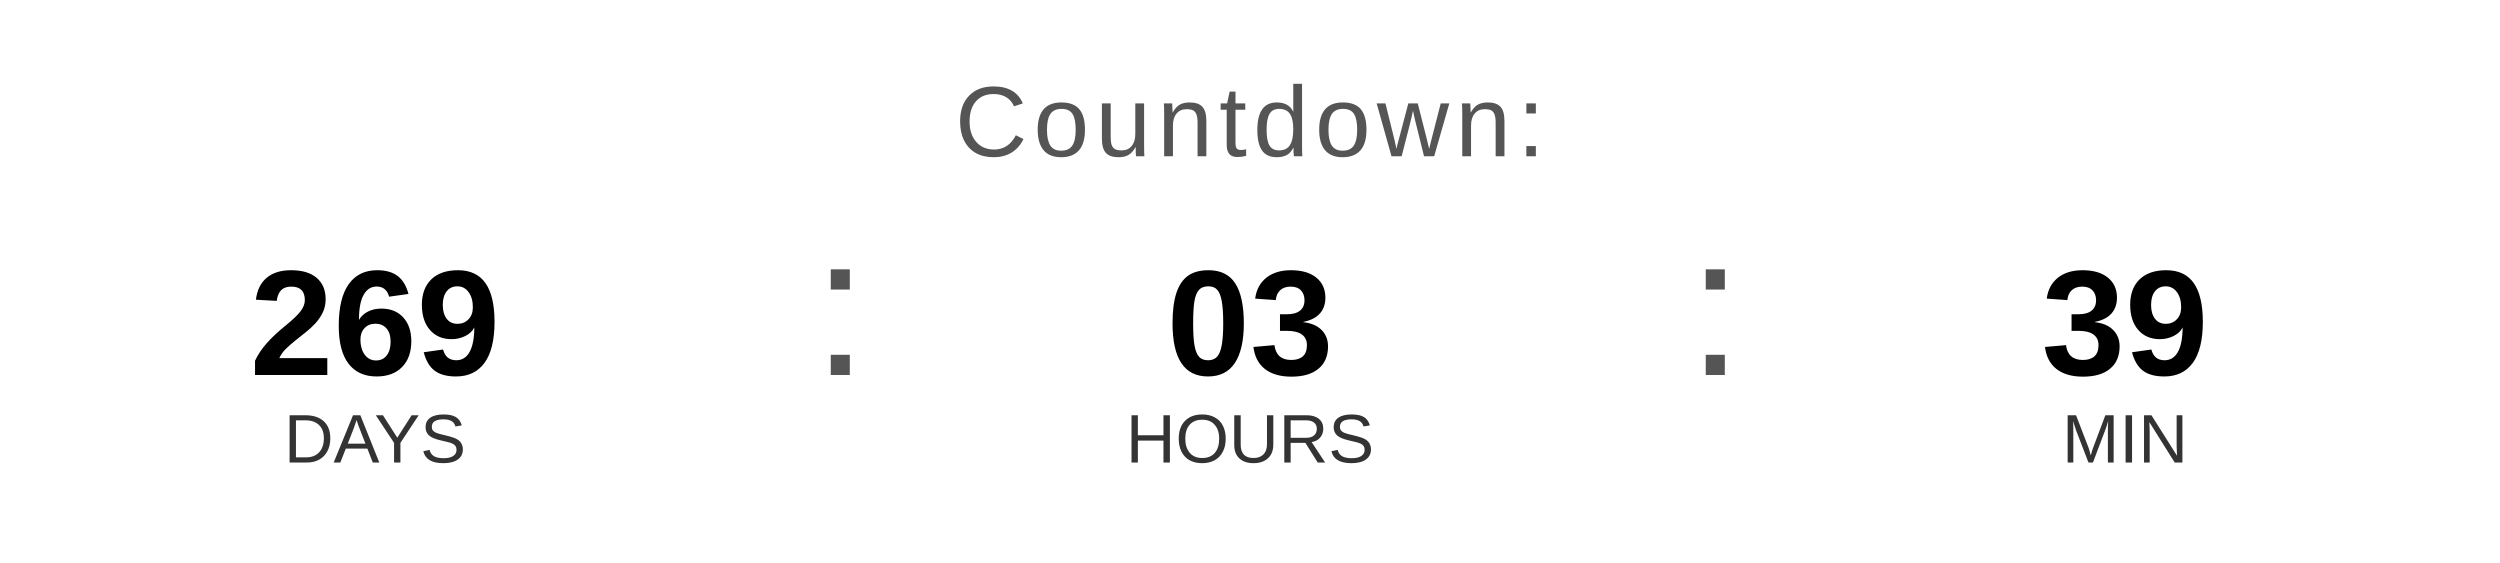
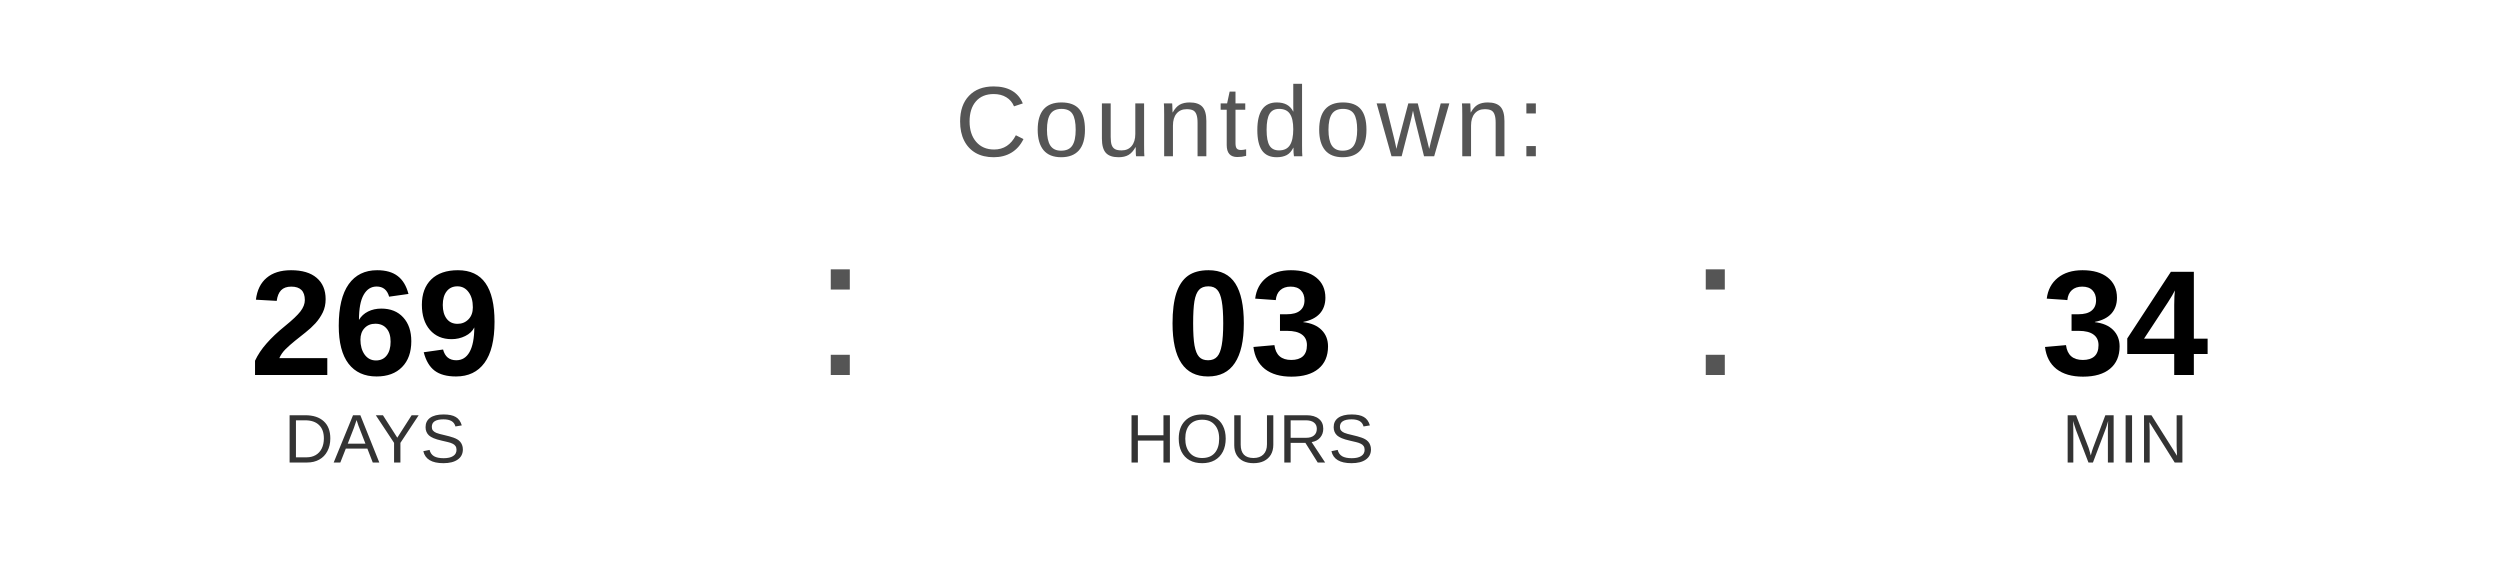
<svg xmlns="http://www.w3.org/2000/svg" width="400" height="90" viewBox="0 0 400 90">
  <text x="200" y="25" font-family="Arial, Helvetica, sans-serif" font-size="16" fill="#555555" text-anchor="middle" letter-spacing="1">
    Countdown:
  </text>
  <text x="60" y="60" font-family="Arial, Helvetica, sans-serif" font-size="24" font-weight="bold" fill="#000000" text-anchor="middle">269</text>
  <text x="60" y="74" font-family="Arial, Helvetica, sans-serif" font-size="11" fill="#333333" text-anchor="middle">DAYS</text>
  <text x="130" y="60" font-family="Arial, sans-serif" font-size="32" fill="#555555">:</text>
  <text x="200" y="60" font-family="Arial, Helvetica, sans-serif" font-size="24" font-weight="bold" fill="#000000" text-anchor="middle">03</text>
  <text x="200" y="74" font-family="Arial, Helvetica, sans-serif" font-size="11" fill="#333333" text-anchor="middle">HOURS</text>
  <text x="270" y="60" font-family="Arial, sans-serif" font-size="32" fill="#555555">:</text>
-   <text x="340" y="60" font-family="Arial, Helvetica, sans-serif" font-size="24" font-weight="bold" fill="#000000" text-anchor="middle">39</text>
+   <text x="340" y="60" font-family="Arial, Helvetica, sans-serif" font-size="24" font-weight="bold" fill="#000000" text-anchor="middle">34</text>
  <text x="340" y="74" font-family="Arial, Helvetica, sans-serif" font-size="11" fill="#333333" text-anchor="middle">MIN</text>
</svg>
